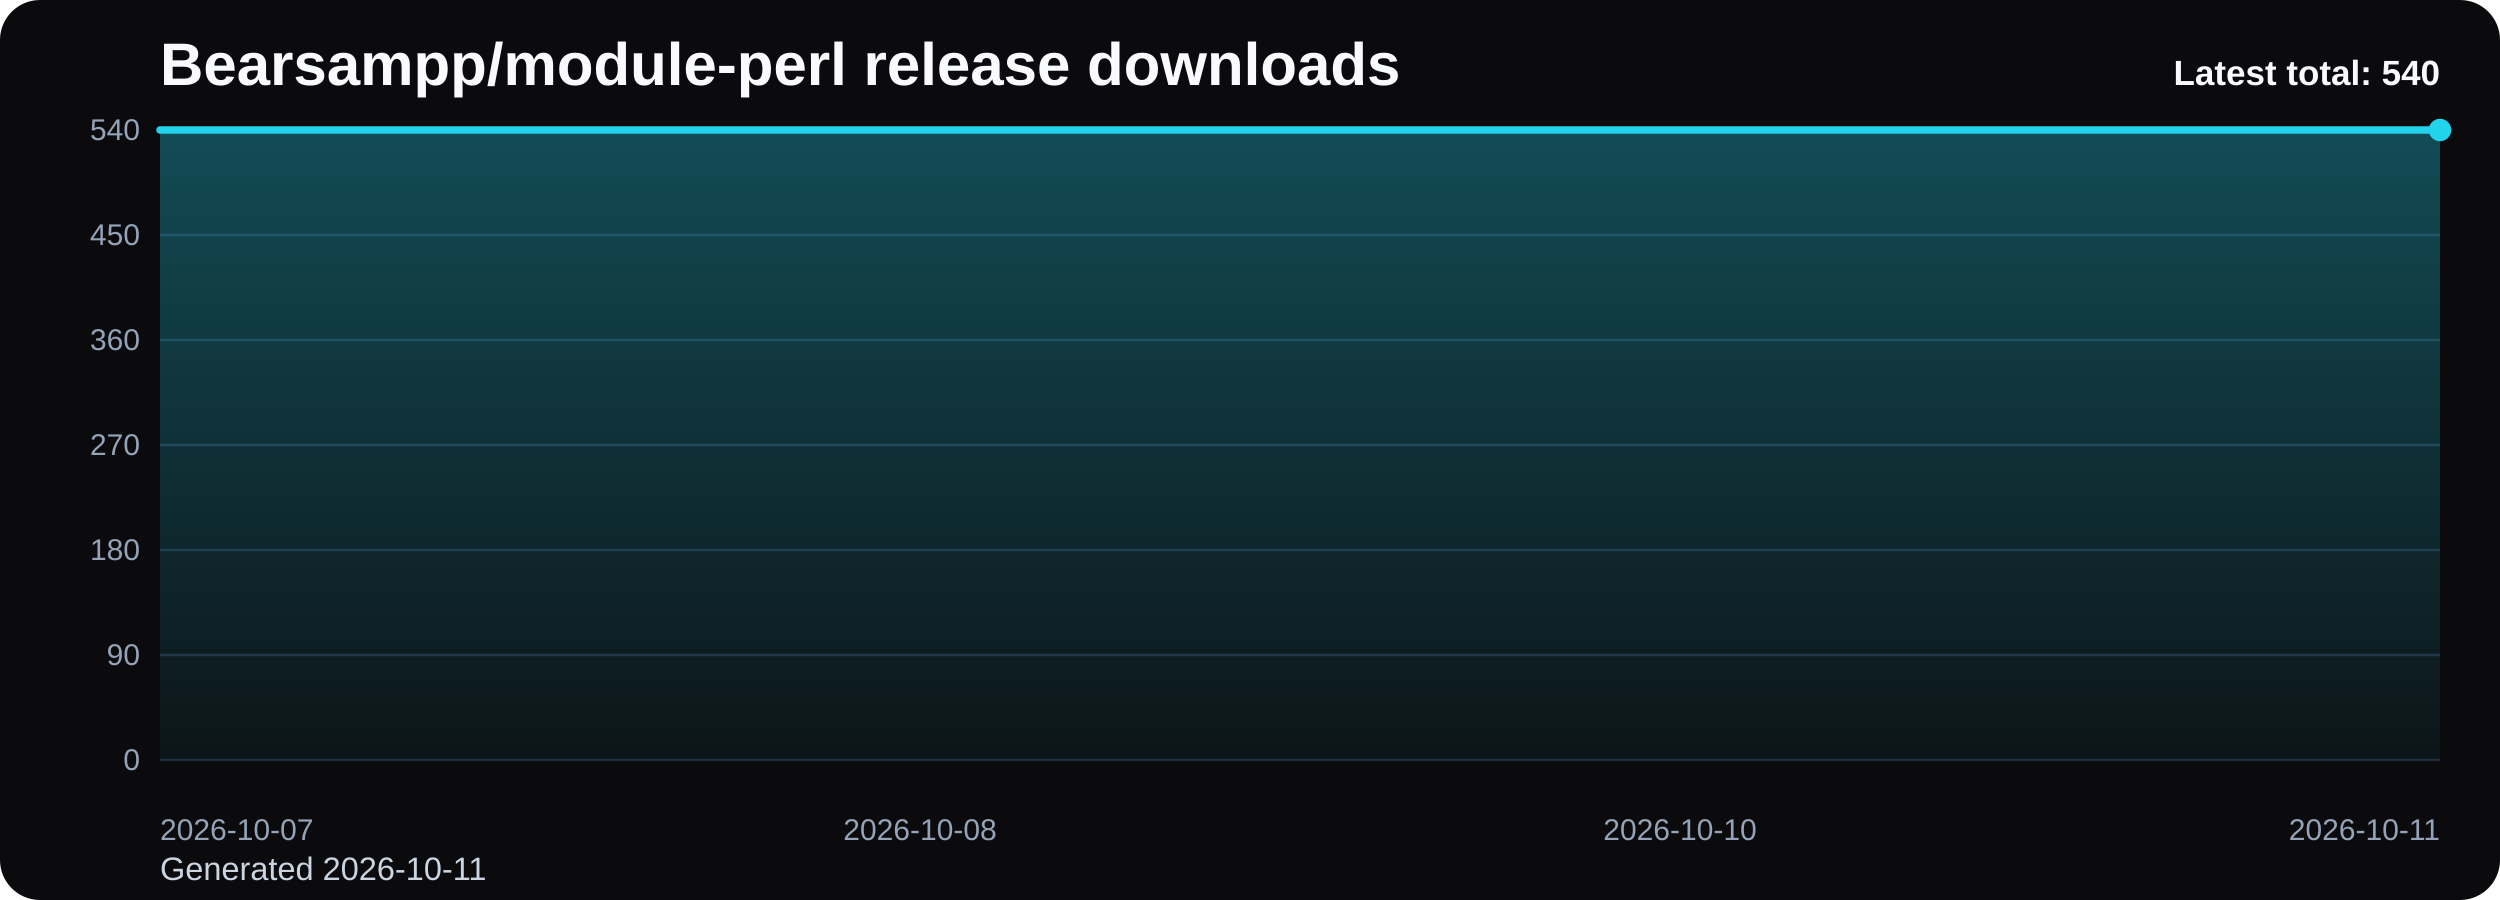
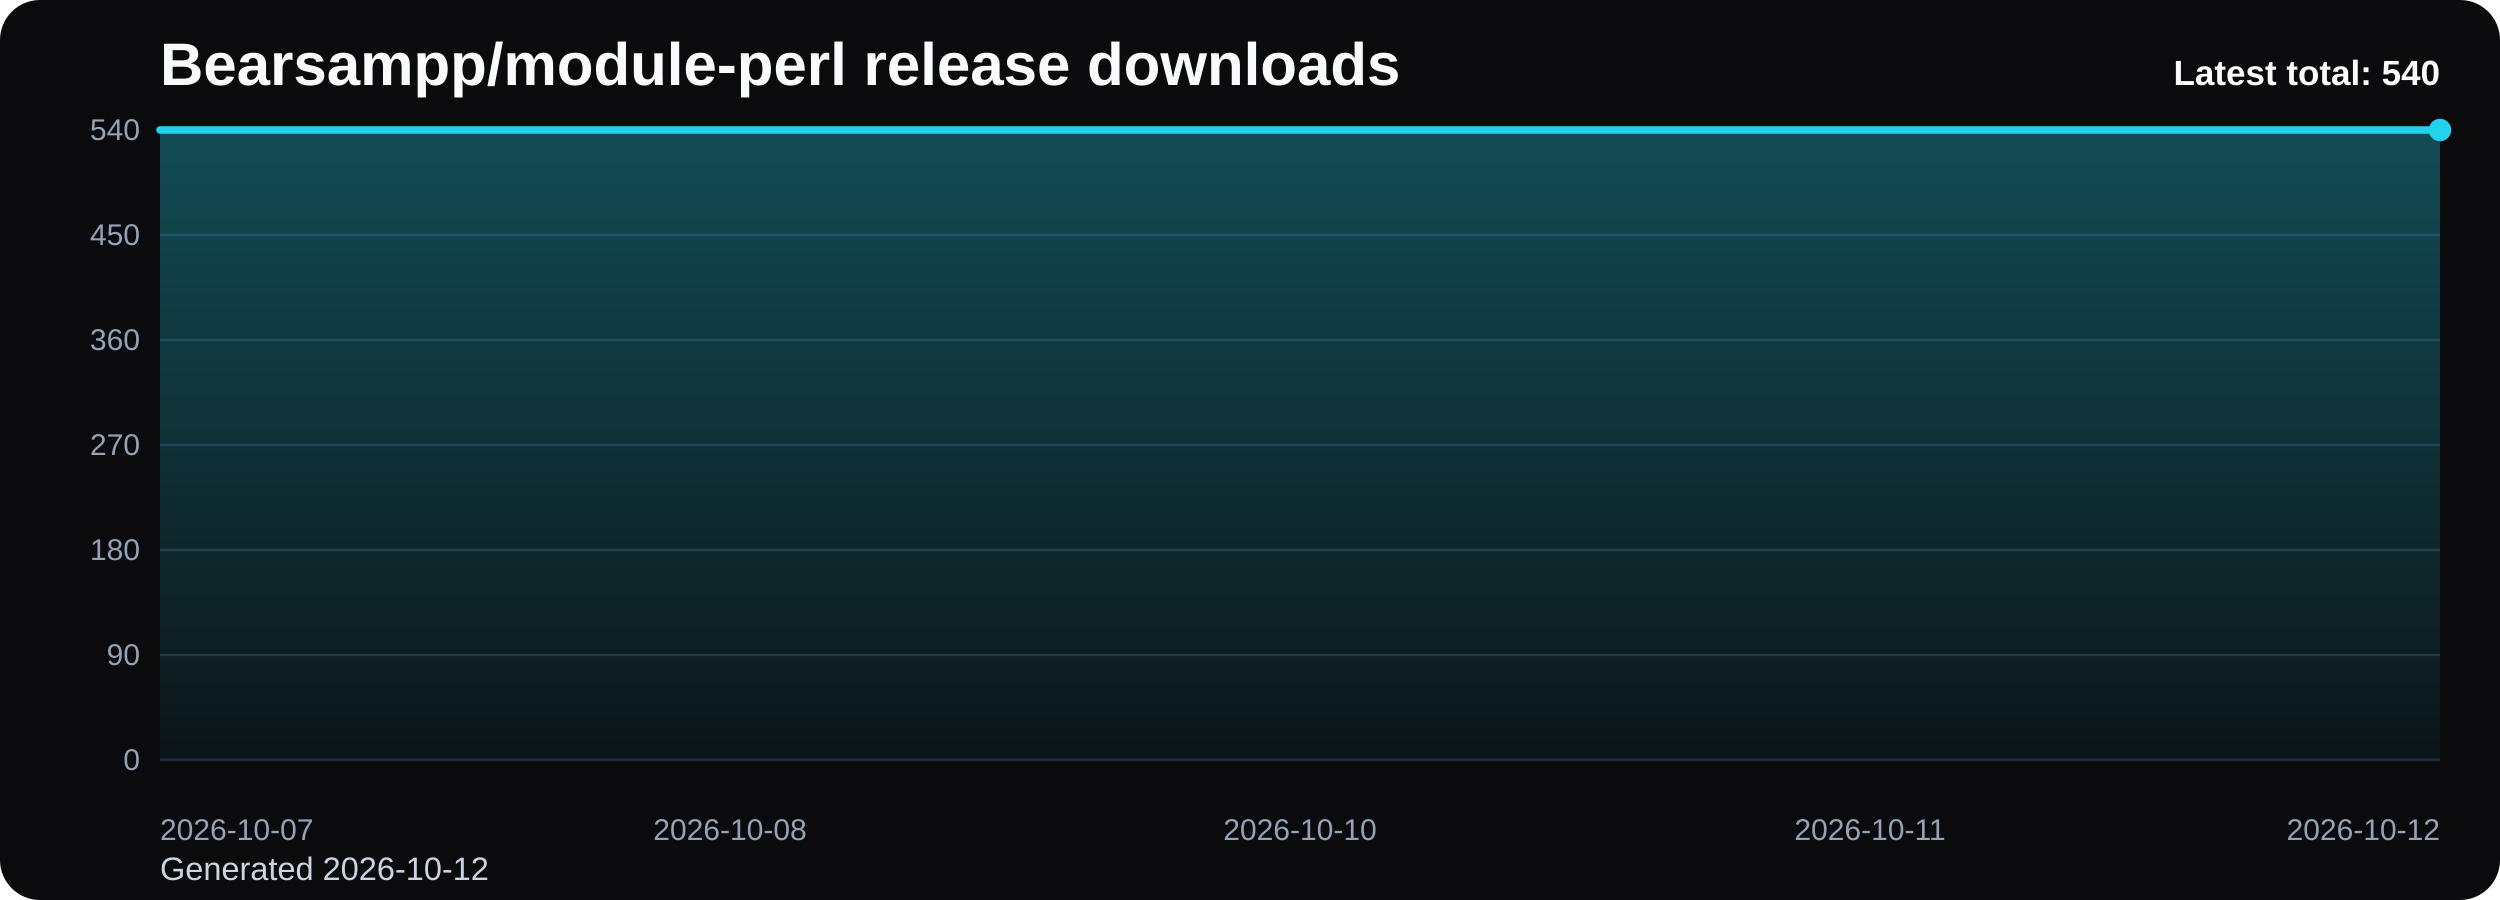
<svg xmlns="http://www.w3.org/2000/svg" viewBox="0 0 1000 360" role="img" aria-label="Bearsampp/module-perl release downloads chart">
  <defs>
    <linearGradient id="fill-total-trend-black" x1="0" y1="0" x2="0" y2="1">
      <stop offset="0%" stop-color="#22d3ee" stop-opacity="0.32" />
      <stop offset="100%" stop-color="#22d3ee" stop-opacity="0.05" />
    </linearGradient>
    <style>
      .bg { fill: #0b0b0d; }
      .title { font: 700 24px Arial, sans-serif; fill: #f8fafc; }
      .sub { font: 400 13px Arial, sans-serif; fill: #cbd5e1; }
      .grid { stroke: #1f2937; stroke-width: 1; }
      .axis { font: 400 12px Arial, sans-serif; fill: #94a3b8; }
      .line { fill: none; stroke: #22d3ee; stroke-width: 3; stroke-linecap: round; stroke-linejoin: round; }
      .dot { fill: #22d3ee; }
      .value { font: 600 11px Arial, sans-serif; fill: #cbd5e1; }
      .latest { font: 700 14px Arial, sans-serif; fill: #f8fafc; }
    </style>
  </defs>
  <rect class="bg" x="0" y="0" width="1000" height="360" rx="16" />
  <text class="title" x="64" y="34">Bearsampp/module-perl release downloads</text>
-   <text class="sub" x="64" y="352">Generated 2026-10-11</text>
+   <text class="sub" x="64" y="352">Generated 2026-10-12</text>
  <line x1="64" y1="52.00" x2="976" y2="52.00" class="grid" />
  <text x="56" y="56.00" text-anchor="end" class="axis">540</text>
  <line x1="64" y1="94.00" x2="976" y2="94.00" class="grid" />
  <text x="56" y="98.00" text-anchor="end" class="axis">450</text>
  <line x1="64" y1="136.00" x2="976" y2="136.00" class="grid" />
  <text x="56" y="140.00" text-anchor="end" class="axis">360</text>
  <line x1="64" y1="178.00" x2="976" y2="178.00" class="grid" />
  <text x="56" y="182.00" text-anchor="end" class="axis">270</text>
  <line x1="64" y1="220.00" x2="976" y2="220.00" class="grid" />
  <text x="56" y="224.00" text-anchor="end" class="axis">180</text>
  <line x1="64" y1="262.00" x2="976" y2="262.00" class="grid" />
  <text x="56" y="266.00" text-anchor="end" class="axis">90</text>
  <line x1="64" y1="304.00" x2="976" y2="304.00" class="grid" />
  <text x="56" y="308.00" text-anchor="end" class="axis">0</text>
-   <path d="M 64.00 304 L 64.00 52.00 L 368.00 52.00 L 672.00 52.00 L 976.00 52.00 L 976.00 304 Z" fill="url(#fill-total-trend-black)" />
-   <polyline class="line" points="64.00,52.00 368.00,52.00 672.00,52.00 976.00,52.00" />
+   <path d="M 64.00 304 L 64.00 52.00 L 292.00 52.00 L 520.00 52.00 L 748.00 52.00 L 976.00 52.00 L 976.00 304 Z" fill="url(#fill-total-trend-black)" />
+   <polyline class="line" points="64.00,52.00 292.00,52.00 520.00,52.00 748.00,52.00 976.00,52.00" />
  <circle class="dot" cx="976.00" cy="52.00" r="4.5" />
  <text class="axis" x="64.00" y="336" text-anchor="start">2026-10-07</text>
-   <text class="axis" x="368.00" y="336" text-anchor="middle">2026-10-08</text>
-   <text class="axis" x="672.00" y="336" text-anchor="middle">2026-10-10</text>
-   <text class="axis" x="976.00" y="336" text-anchor="end">2026-10-11</text>
+   <text class="axis" x="292.00" y="336" text-anchor="middle">2026-10-08</text>
+   <text class="axis" x="520.00" y="336" text-anchor="middle">2026-10-10</text>
+   <text class="axis" x="748.00" y="336" text-anchor="middle">2026-10-11</text>
+   <text class="axis" x="976.00" y="336" text-anchor="end">2026-10-12</text>
  <text class="latest" x="976" y="34" text-anchor="end">Latest total: 540</text>
</svg>
